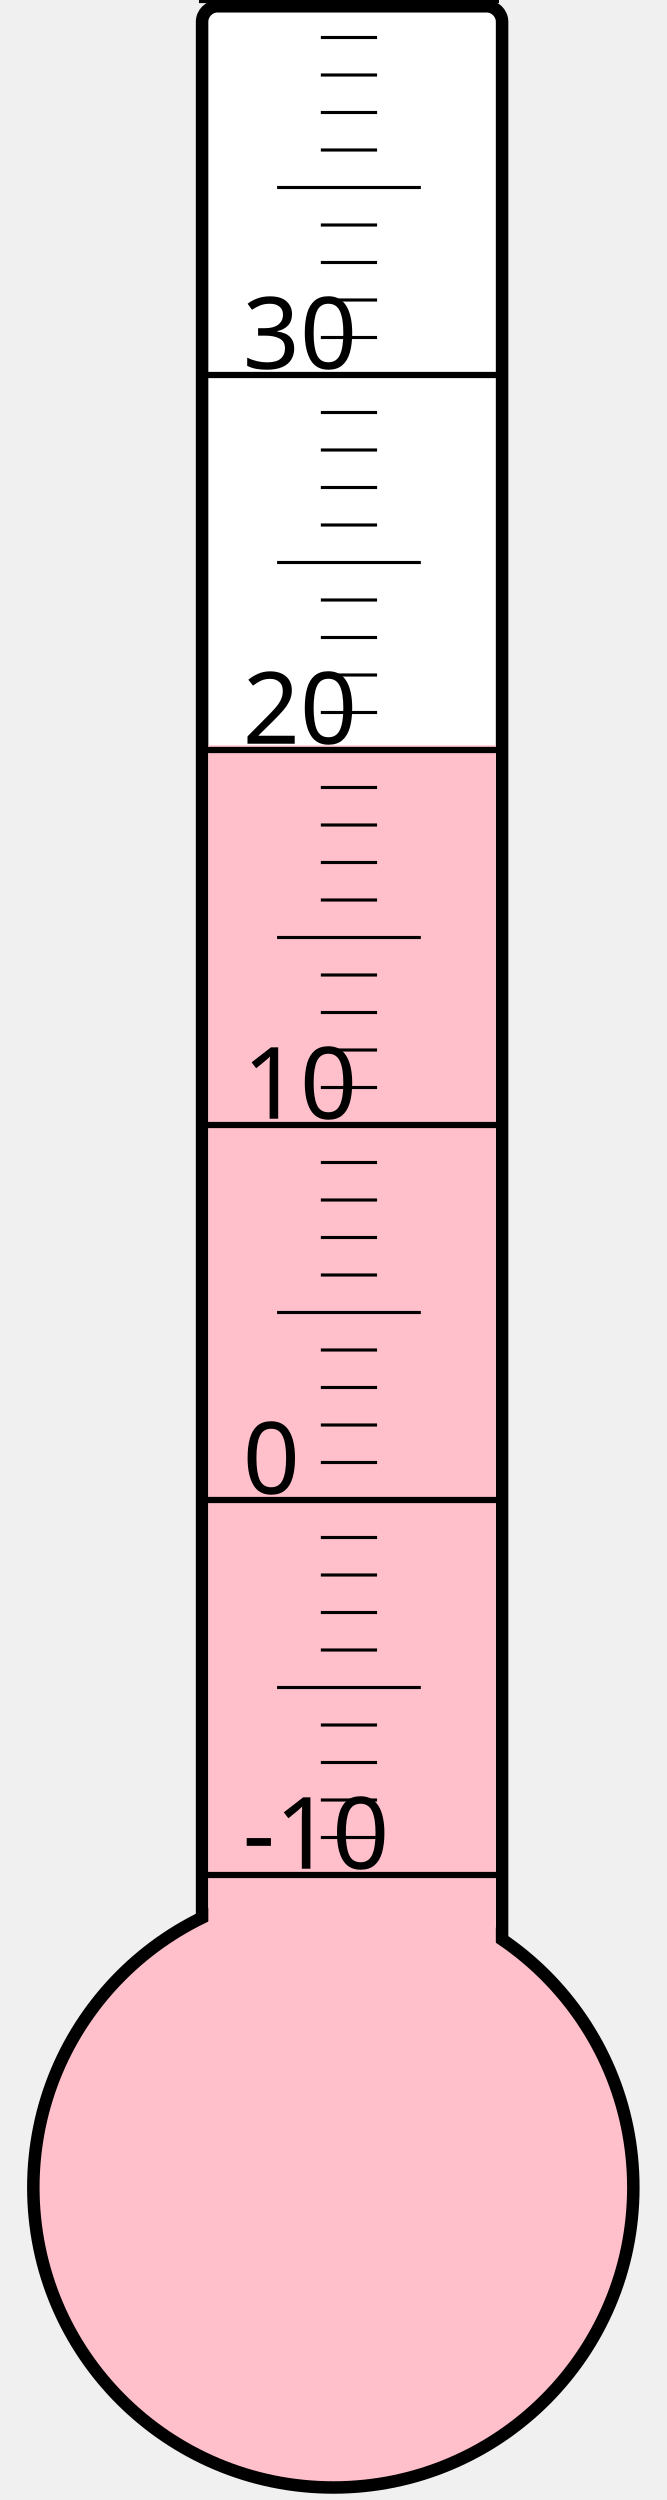
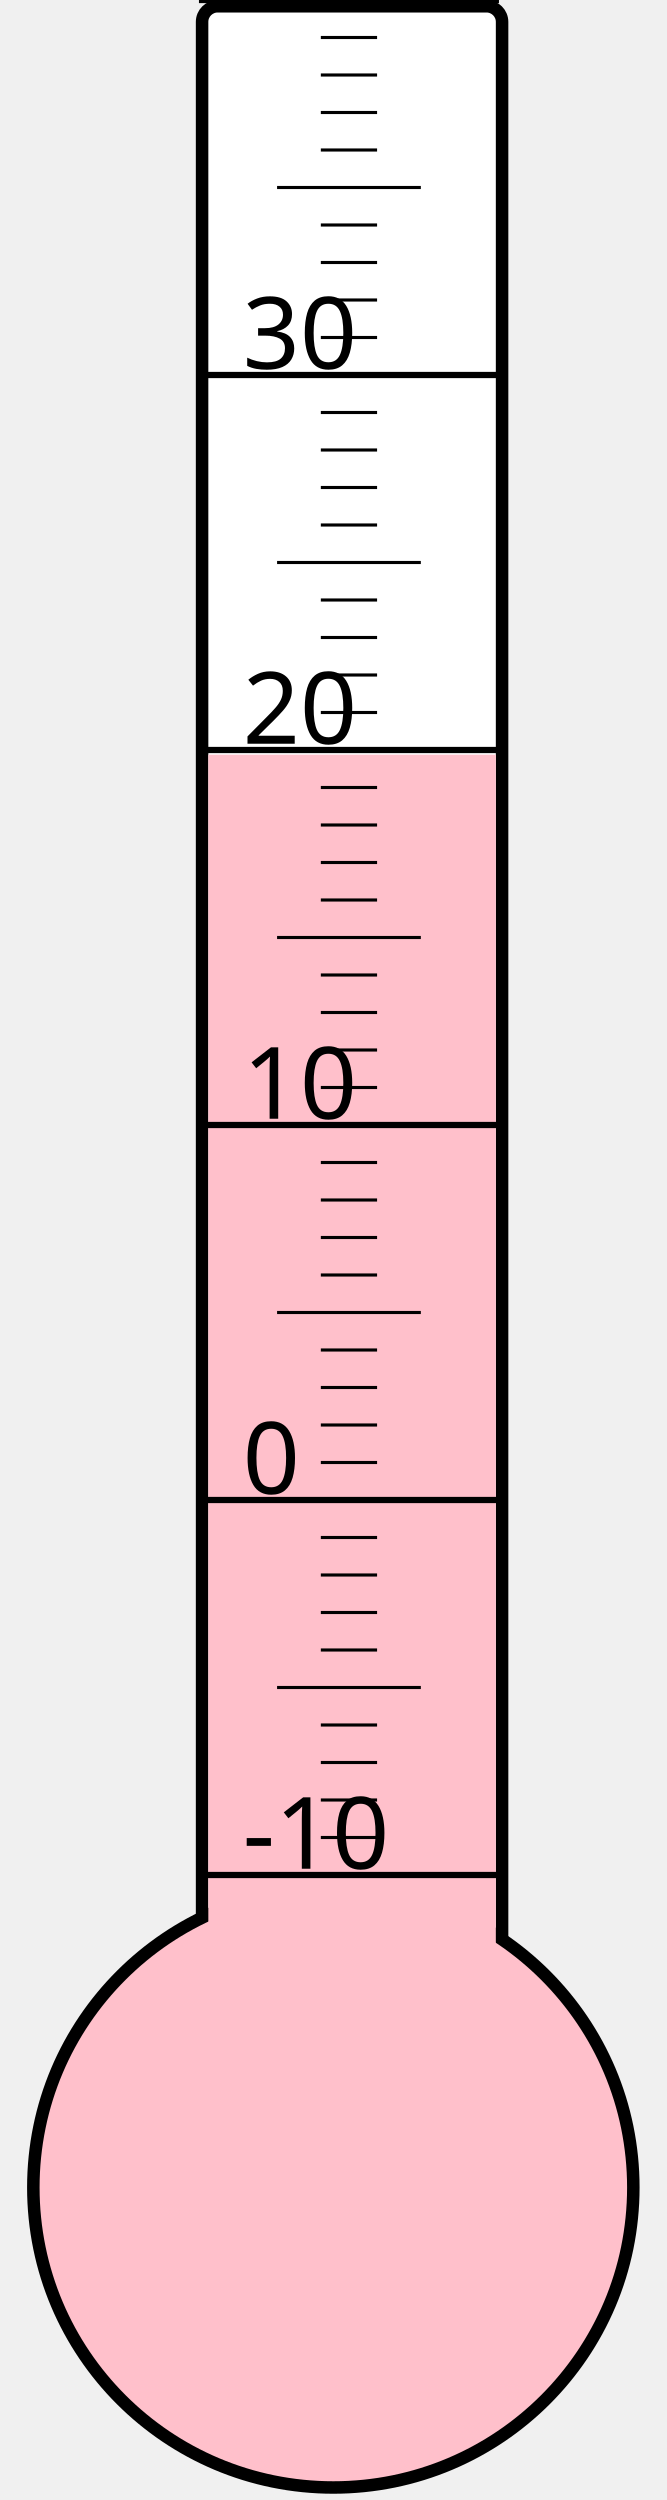
<svg xmlns="http://www.w3.org/2000/svg" width="40px" height="150px" viewBox="0 0 200 800">
  <rect width="200" height="800" x="0" y="0" style="fill: #ffffeb; fill-opacity: 0;" />
  <rect width="96" height="680" x="58" y="2" rx="5" ry="5" style="fill: white; fill-opacity: 1; stroke: black; stroke-width: 4;" />
  <circle cx="100" cy="700" r="96" style="fill: pink; stroke: black; stroke-width: 4;" />
-   <rect width="92" height="461.5" x="60" y="238.5" style="fill: pink; fill-opacity: 1; stroke-width: 0;" />
+   <rect width="92" height="458.5" x="60" y="241.5" style="fill: pink; fill-opacity: 1; stroke-width: 0;" />
  <text x="71" y="598" style="font-family: sans-serif; font-size: 24pt;">-10</text>
  <text x="71" y="478" style="font-family: sans-serif; font-size: 24pt;">0</text>
  <text x="71" y="358" style="font-family: sans-serif; font-size: 24pt;">10</text>
  <text x="71" y="238" style="font-family: sans-serif; font-size: 24pt;">20</text>
  <text x="71" y="118" style="font-family: sans-serif; font-size: 24pt;">30</text>
  <g style="stroke: black;">
    <line x1="57" y1="600" x2="153" y2="600" style="stroke-width: 2;" />
    <line x1="96" y1="588" x2="114" y2="588" style="stroke-width: 1;" />
    <line x1="96" y1="576" x2="114" y2="576" style="stroke-width: 1;" />
    <line x1="96" y1="564" x2="114" y2="564" style="stroke-width: 1;" />
    <line x1="96" y1="552" x2="114" y2="552" style="stroke-width: 1;" />
    <line x1="82" y1="540" x2="128" y2="540" style="stroke-width: 1;" />
    <line x1="96" y1="528" x2="114" y2="528" style="stroke-width: 1;" />
    <line x1="96" y1="516" x2="114" y2="516" style="stroke-width: 1;" />
    <line x1="96" y1="504" x2="114" y2="504" style="stroke-width: 1;" />
    <line x1="96" y1="492" x2="114" y2="492" style="stroke-width: 1;" />
    <line x1="57" y1="480" x2="153" y2="480" style="stroke-width: 2;" />
    <line x1="96" y1="468" x2="114" y2="468" style="stroke-width: 1;" />
    <line x1="96" y1="456" x2="114" y2="456" style="stroke-width: 1;" />
    <line x1="96" y1="444" x2="114" y2="444" style="stroke-width: 1;" />
    <line x1="96" y1="432" x2="114" y2="432" style="stroke-width: 1;" />
    <line x1="82" y1="420" x2="128" y2="420" style="stroke-width: 1;" />
    <line x1="96" y1="408" x2="114" y2="408" style="stroke-width: 1;" />
    <line x1="96" y1="396" x2="114" y2="396" style="stroke-width: 1;" />
    <line x1="96" y1="384" x2="114" y2="384" style="stroke-width: 1;" />
    <line x1="96" y1="372" x2="114" y2="372" style="stroke-width: 1;" />
    <line x1="57" y1="360" x2="153" y2="360" style="stroke-width: 2;" />
    <line x1="96" y1="348" x2="114" y2="348" style="stroke-width: 1;" />
    <line x1="96" y1="336" x2="114" y2="336" style="stroke-width: 1;" />
    <line x1="96" y1="324" x2="114" y2="324" style="stroke-width: 1;" />
    <line x1="96" y1="312" x2="114" y2="312" style="stroke-width: 1;" />
    <line x1="82" y1="300" x2="128" y2="300" style="stroke-width: 1;" />
    <line x1="96" y1="288" x2="114" y2="288" style="stroke-width: 1;" />
    <line x1="96" y1="276" x2="114" y2="276" style="stroke-width: 1;" />
    <line x1="96" y1="264" x2="114" y2="264" style="stroke-width: 1;" />
    <line x1="96" y1="252" x2="114" y2="252" style="stroke-width: 1;" />
    <line x1="57" y1="240" x2="153" y2="240" style="stroke-width: 2;" />
    <line x1="96" y1="228" x2="114" y2="228" style="stroke-width: 1;" />
    <line x1="96" y1="216" x2="114" y2="216" style="stroke-width: 1;" />
    <line x1="96" y1="204" x2="114" y2="204" style="stroke-width: 1;" />
    <line x1="96" y1="192" x2="114" y2="192" style="stroke-width: 1;" />
    <line x1="82" y1="180" x2="128" y2="180" style="stroke-width: 1;" />
    <line x1="96" y1="168" x2="114" y2="168" style="stroke-width: 1;" />
    <line x1="96" y1="156" x2="114" y2="156" style="stroke-width: 1;" />
    <line x1="96" y1="144" x2="114" y2="144" style="stroke-width: 1;" />
    <line x1="96" y1="132" x2="114" y2="132" style="stroke-width: 1;" />
    <line x1="57" y1="120" x2="153" y2="120" style="stroke-width: 2;" />
    <line x1="96" y1="108" x2="114" y2="108" style="stroke-width: 1;" />
    <line x1="96" y1="96" x2="114" y2="96" style="stroke-width: 1;" />
    <line x1="96" y1="84" x2="114" y2="84" style="stroke-width: 1;" />
    <line x1="96" y1="72" x2="114" y2="72" style="stroke-width: 1;" />
    <line x1="82" y1="60" x2="128" y2="60" style="stroke-width: 1;" />
    <line x1="96" y1="48" x2="114" y2="48" style="stroke-width: 1;" />
    <line x1="96" y1="36" x2="114" y2="36" style="stroke-width: 1;" />
    <line x1="96" y1="24" x2="114" y2="24" style="stroke-width: 1;" />
    <line x1="96" y1="12" x2="114" y2="12" style="stroke-width: 1;" />
    <line x1="57" y1="0" x2="153" y2="0" style="stroke-width: 2;" />
  </g>
</svg>
